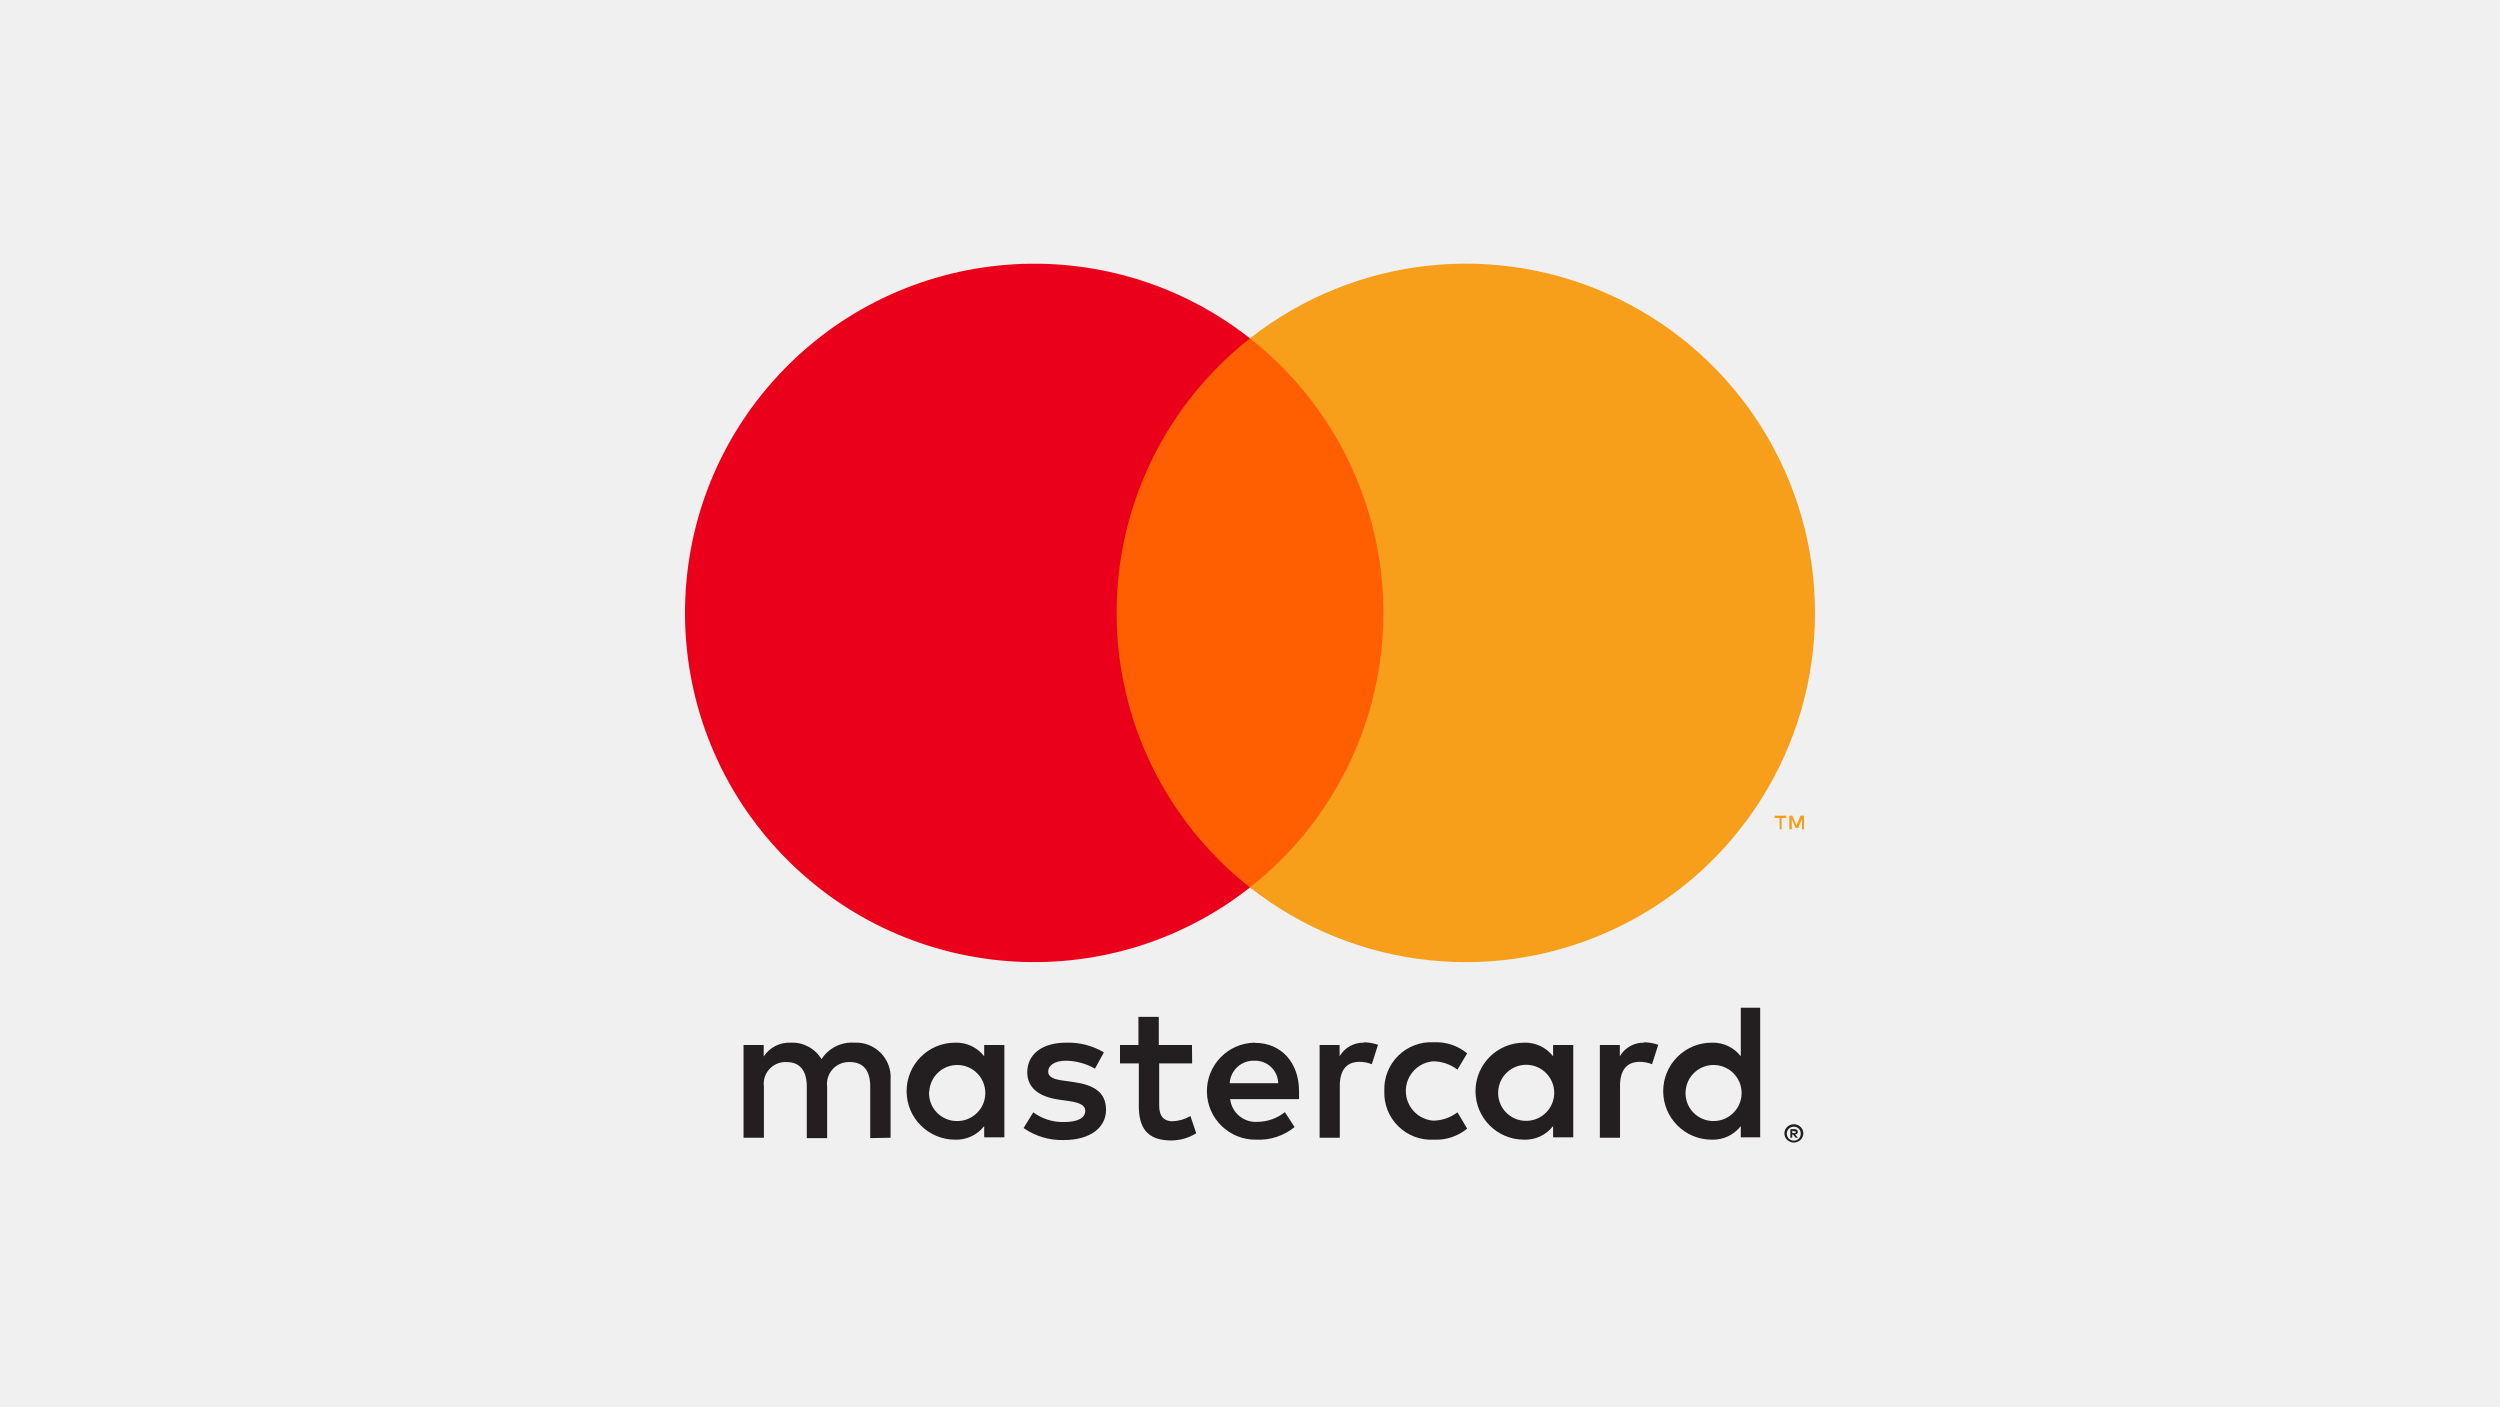
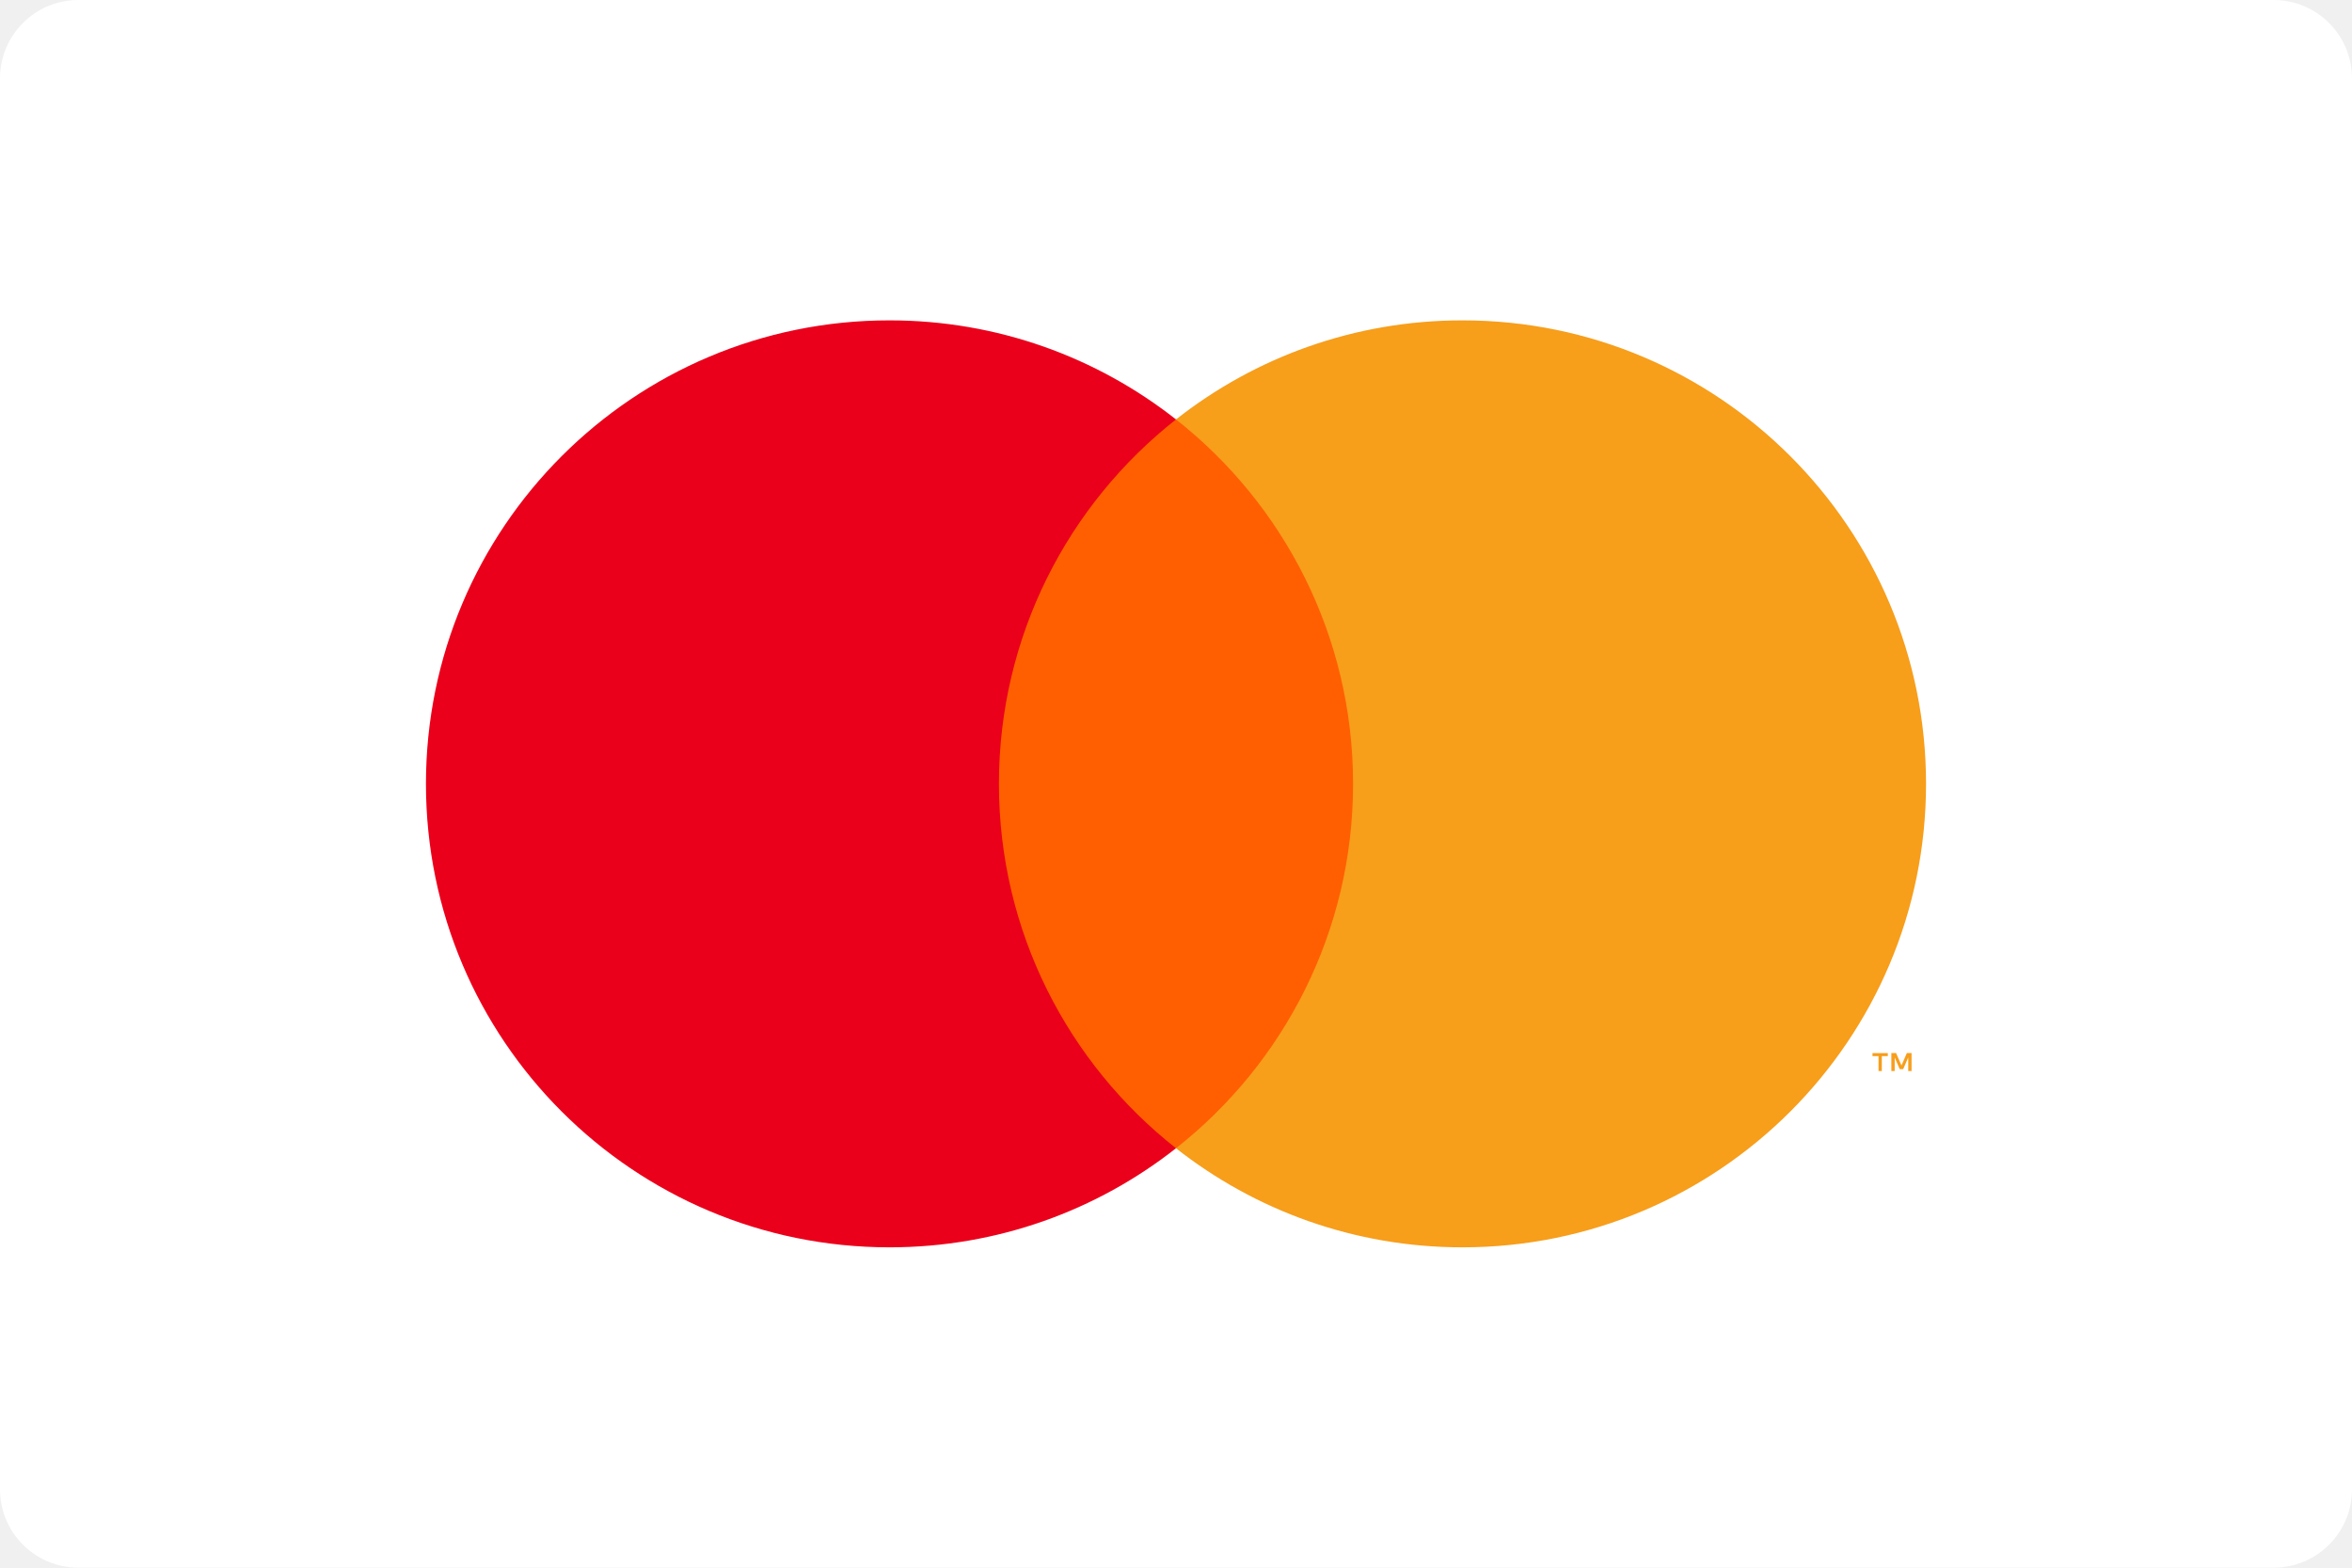
- <svg xmlns="http://www.w3.org/2000/svg" height="360" width="640" viewBox="0 0 640 360" version="1.1" id="svg30">
-   <defs id="defs12">
-     <style id="style10">.cls-1{fill:none;}.cls-2{fill:#231f20;}.cls-3{fill:#ff5f00;}.cls-4{fill:#eb001b;}.cls-5{fill:#f79e1b;}</style>
-   </defs>
-   <g id="Layer_2" data-name="Layer 2">
-     <g id="Layer_1-2" data-name="Layer 1">
-       <rect y="0" x="0" class="cls-1" width="146.8" height="120.41" id="rect16" />
-       <g id="g42">
-         <g id="g50" transform="matrix(2.483193,0,0,2.483193,137.7271,29.87755)">
-           <path class="cls-2" d="m 36.35,105.26 v -6 a 3.56,3.56 0 0 0 -3.76,-3.8 3.7,3.7 0 0 0 -3.36,1.7 3.51,3.51 0 0 0 -3.16,-1.7 3.16,3.16 0 0 0 -2.8,1.42 V 95.7 h -2.08 v 9.56 h 2.1 V 100 a 2.24,2.24 0 0 1 2.34,-2.54 c 1.38,0 2.08,0.9 2.08,2.52 v 5.32 h 2.1 V 100 a 2.25,2.25 0 0 1 2.34,-2.54 c 1.42,0 2.1,0.9 2.1,2.52 v 5.32 z M 67.42,95.7 H 64 v -2.9 h -2.1 v 2.9 H 60 v 1.9 h 1.94 v 4.4 c 0,2.22 0.86,3.54 3.32,3.54 a 4.88,4.88 0 0 0 2.6,-0.74 l -0.6,-1.78 a 3.84,3.84 0 0 1 -1.84,0.54 c -1,0 -1.38,-0.64 -1.38,-1.6 V 97.6 h 3.4 z m 17.74,-0.24 a 2.82,2.82 0 0 0 -2.52,1.4 V 95.7 h -2.06 v 9.56 h 2.08 V 99.9 c 0,-1.58 0.68,-2.46 2,-2.46 a 3.39,3.39 0 0 1 1.3,0.24 l 0.64,-2 a 4.45,4.45 0 0 0 -1.48,-0.26 z m -26.82,1 a 7.15,7.15 0 0 0 -3.9,-1 c -2.42,0 -4,1.16 -4,3.06 0,1.56 1.16,2.52 3.3,2.82 l 1,0.14 c 1.14,0.16 1.68,0.46 1.68,1 0,0.74 -0.76,1.16 -2.18,1.16 a 5.09,5.09 0 0 1 -3.18,-1 l -1,1.62 a 6.9,6.9 0 0 0 4.14,1.24 c 2.76,0 4.36,-1.3 4.36,-3.12 0,-1.82 -1.26,-2.56 -3.34,-2.86 l -1,-0.14 c -0.9,-0.12 -1.62,-0.3 -1.62,-0.94 0,-0.64 0.68,-1.12 1.82,-1.12 a 6.16,6.16 0 0 1 3,0.82 z m 55.71,-1 a 2.82,2.82 0 0 0 -2.52,1.4 V 95.7 h -2.06 v 9.56 h 2.08 V 99.9 c 0,-1.58 0.68,-2.46 2,-2.46 a 3.39,3.39 0 0 1 1.3,0.24 l 0.64,-2 a 4.45,4.45 0 0 0 -1.48,-0.26 z m -26.8,5 a 4.83,4.83 0 0 0 5.1,5 5,5 0 0 0 3.44,-1.14 l -1,-1.68 a 4.2,4.2 0 0 1 -2.5,0.86 3.07,3.07 0 0 1 0,-6.12 4.2,4.2 0 0 1 2.5,0.86 l 1,-1.68 a 5,5 0 0 0 -3.44,-1.14 4.83,4.83 0 0 0 -5.1,5 z m 19.48,0 V 95.7 h -2.08 v 1.16 a 3.63,3.63 0 0 0 -3,-1.4 5,5 0 0 0 0,10 3.63,3.63 0 0 0 3,-1.4 v 1.16 h 2.08 z m -7.74,0 a 2.89,2.89 0 1 1 2.9,3.06 2.87,2.87 0 0 1 -2.9,-3.06 z m -25.1,-5 a 5,5 0 0 0 0.14,10 5.81,5.81 0 0 0 3.97,-1.3 l -1,-1.54 a 4.55,4.55 0 0 1 -2.78,1 2.65,2.65 0 0 1 -2.86,-2.34 h 7.1 c 0,-0.26 0,-0.52 0,-0.8 0,-3 -1.86,-5 -4.54,-5 z m 0,1.86 a 2.37,2.37 0 0 1 2.42,2.32 h -5 a 2.46,2.46 0 0 1 2.54,-2.32 z m 52.11,3.16 v -8.62 h -2 v 5 a 3.63,3.63 0 0 0 -3,-1.4 5,5 0 0 0 0,10 3.63,3.63 0 0 0 3,-1.4 v 1.16 h 2 z m 3.47,3.39 a 1,1 0 0 1 0.38,0.07 1,1 0 0 1 0.31,0.2 1,1 0 0 1 0.21,0.3 0.93,0.93 0 0 1 0,0.74 1,1 0 0 1 -0.21,0.3 1,1 0 0 1 -0.31,0.2 0.94,0.94 0 0 1 -0.38,0.08 1,1 0 0 1 -0.9,-0.58 0.94,0.94 0 0 1 0,-0.74 1,1 0 0 1 0.21,-0.3 1,1 0 0 1 0.31,-0.2 1,1 0 0 1 0.41,-0.07 z m 0,1.69 a 0.71,0.71 0 0 0 0.29,-0.06 0.75,0.75 0 0 0 0.23,-0.16 0.74,0.74 0 0 0 0,-1 0.74,0.74 0 0 0 -0.23,-0.16 0.72,0.72 0 0 0 -0.29,-0.06 0.75,0.75 0 0 0 -0.29,0.06 0.73,0.73 0 0 0 -0.24,0.16 0.74,0.74 0 0 0 0,1 0.74,0.74 0 0 0 0.24,0.16 0.74,0.74 0 0 0 0.32,0.06 z m 0.06,-1.19 a 0.4,0.4 0 0 1 0.26,0.08 0.25,0.25 0 0 1 0.09,0.21 0.24,0.24 0 0 1 -0.07,0.18 0.35,0.35 0 0 1 -0.21,0.09 l 0.29,0.33 h -0.23 l -0.27,-0.33 h -0.09 v 0.33 h -0.19 v -0.88 z m -0.22,0.17 v 0.24 h 0.22 a 0.21,0.21 0 0 0 0.12,0 0.1,0.1 0 0 0 0,-0.09 0.1,0.1 0 0 0 0,-0.09 0.21,0.21 0 0 0 -0.12,0 z m -11,-4.06 a 2.89,2.89 0 1 1 2.9,3.06 2.87,2.87 0 0 1 -2.9,-3.06 z m -70.23,0 V 95.7 H 46 v 1.16 a 3.63,3.63 0 0 0 -3,-1.4 5,5 0 0 0 0,10 3.63,3.63 0 0 0 3,-1.4 v 1.16 h 2.08 z m -7.74,0 a 2.89,2.89 0 1 1 2.9,3.06 2.87,2.87 0 0 1 -2.92,-3.06 z" id="path18" />
-           <g id="_Group_" data-name="&lt;Group&gt;">
-             <rect class="cls-3" x="57.65" y="22.85" width="31.5" height="56.61" id="rect20" />
-             <path id="_Path_" data-name="&lt;Path&gt;" class="cls-4" d="M 59.65,51.16 A 35.94,35.94 0 0 1 73.4,22.85 36,36 0 1 0 73.4,79.46 35.94,35.94 0 0 1 59.65,51.16 Z" />
-             <path class="cls-5" d="m 131.65,51.16 a 36,36 0 0 1 -58.25,28.3 36,36 0 0 0 0,-56.61 36,36 0 0 1 58.25,28.3 z" id="path23" />
-             <path class="cls-5" d="M 128.21,73.46 V 72.3 h 0.47 v -0.24 h -1.19 V 72.3 H 128 v 1.16 z m 2.31,0 v -1.4 h -0.36 l -0.42,1 -0.42,-1 H 129 v 1.4 h 0.26 v -1.05 l 0.39,0.91 h 0.27 l 0.39,-0.91 v 1.06 z" id="path25" />
-           </g>
-         </g>
-       </g>
-     </g>
-   </g>
+ <svg xmlns="http://www.w3.org/2000/svg" width="120" height="80" viewBox="0 0 120 80" fill="none">
+   <rect width="120" height="80" rx="4" fill="white" />
+   <path fill-rule="evenodd" clip-rule="evenodd" d="M97.529 54.656V53.738H97.289L97.014 54.37L96.738 53.738H96.498V54.656H96.668V53.964L96.926 54.561H97.101L97.36 53.962V54.656H97.529ZM96.011 54.656V53.895H96.318V53.74H95.536V53.895H95.843V54.656H96.011Z" fill="#F79E1B" />
+   <path fill-rule="evenodd" clip-rule="evenodd" d="M49.652 58.595H70.348V21.404H49.652V58.595Z" fill="#FF5F00" />
+   <path fill-rule="evenodd" clip-rule="evenodd" d="M98.267 40C98.267 53.063 87.679 63.652 74.617 63.652C69.1 63.652 64.023 61.762 60 58.596C65.501 54.265 69.034 47.545 69.034 40C69.034 32.455 65.501 25.735 60 21.404C64.023 18.238 69.1 16.348 74.617 16.348C87.679 16.348 98.267 26.937 98.267 40Z" fill="#F79E1B" />
+   <path fill-rule="evenodd" clip-rule="evenodd" d="M50.966 40C50.966 32.455 54.499 25.735 60 21.404C55.977 18.238 50.9 16.348 45.383 16.348C32.321 16.348 21.732 26.937 21.732 40C21.732 53.063 32.321 63.652 45.383 63.652C50.9 63.652 55.977 61.762 60 58.596C54.499 54.265 50.966 47.545 50.966 40Z" fill="#EB001B" />
</svg>
